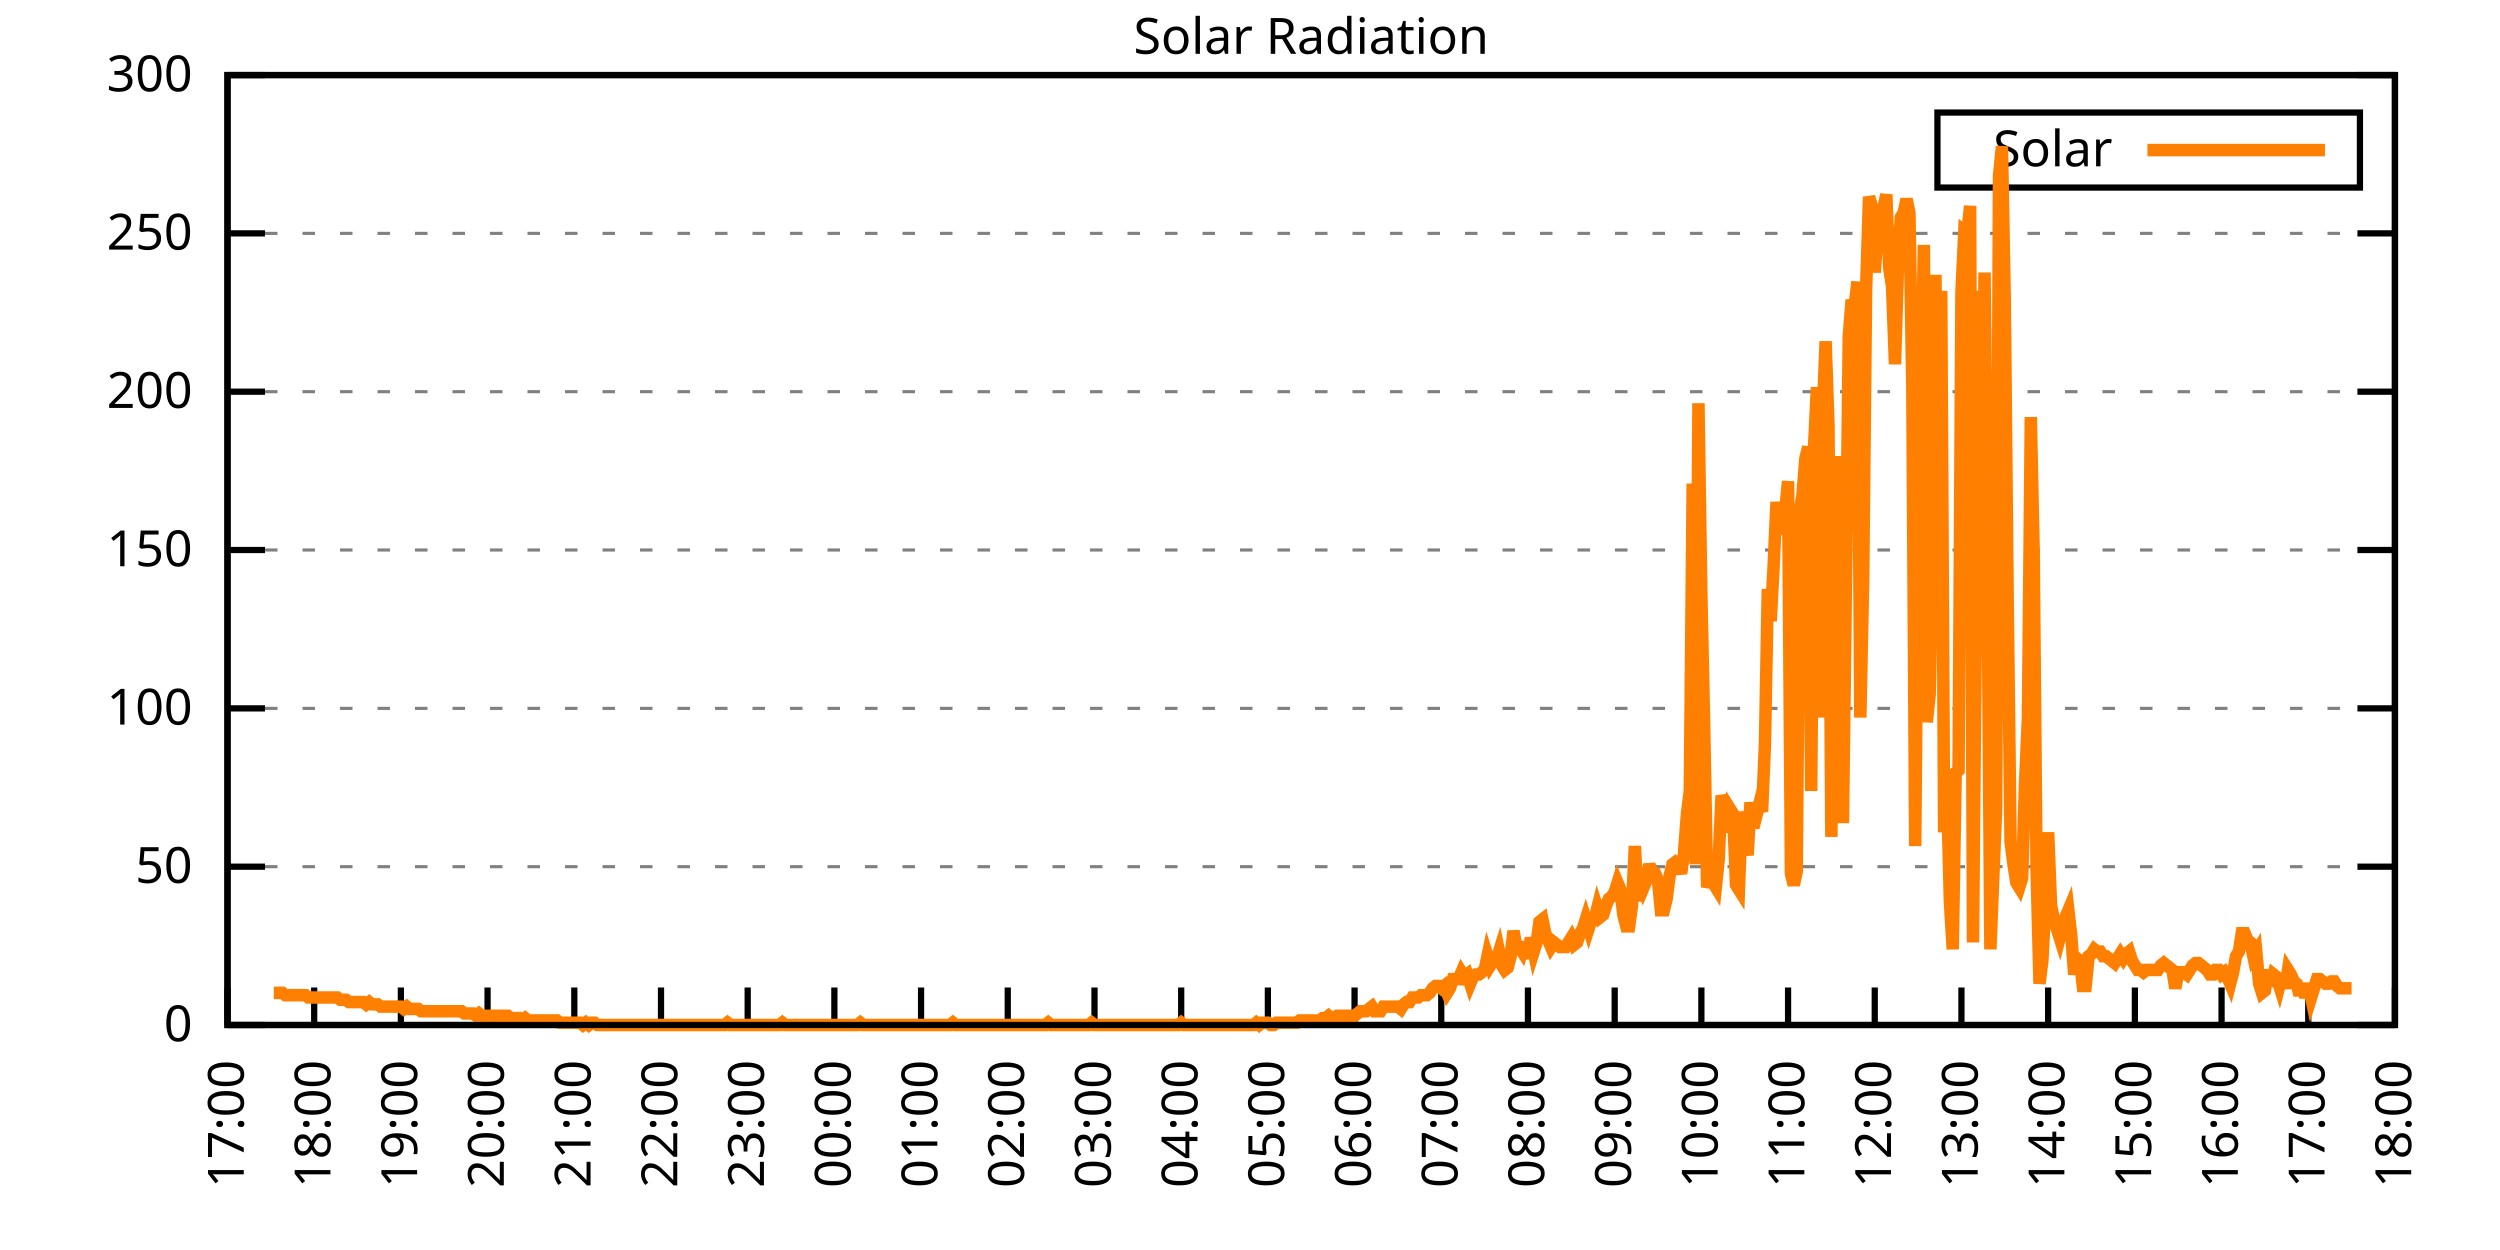
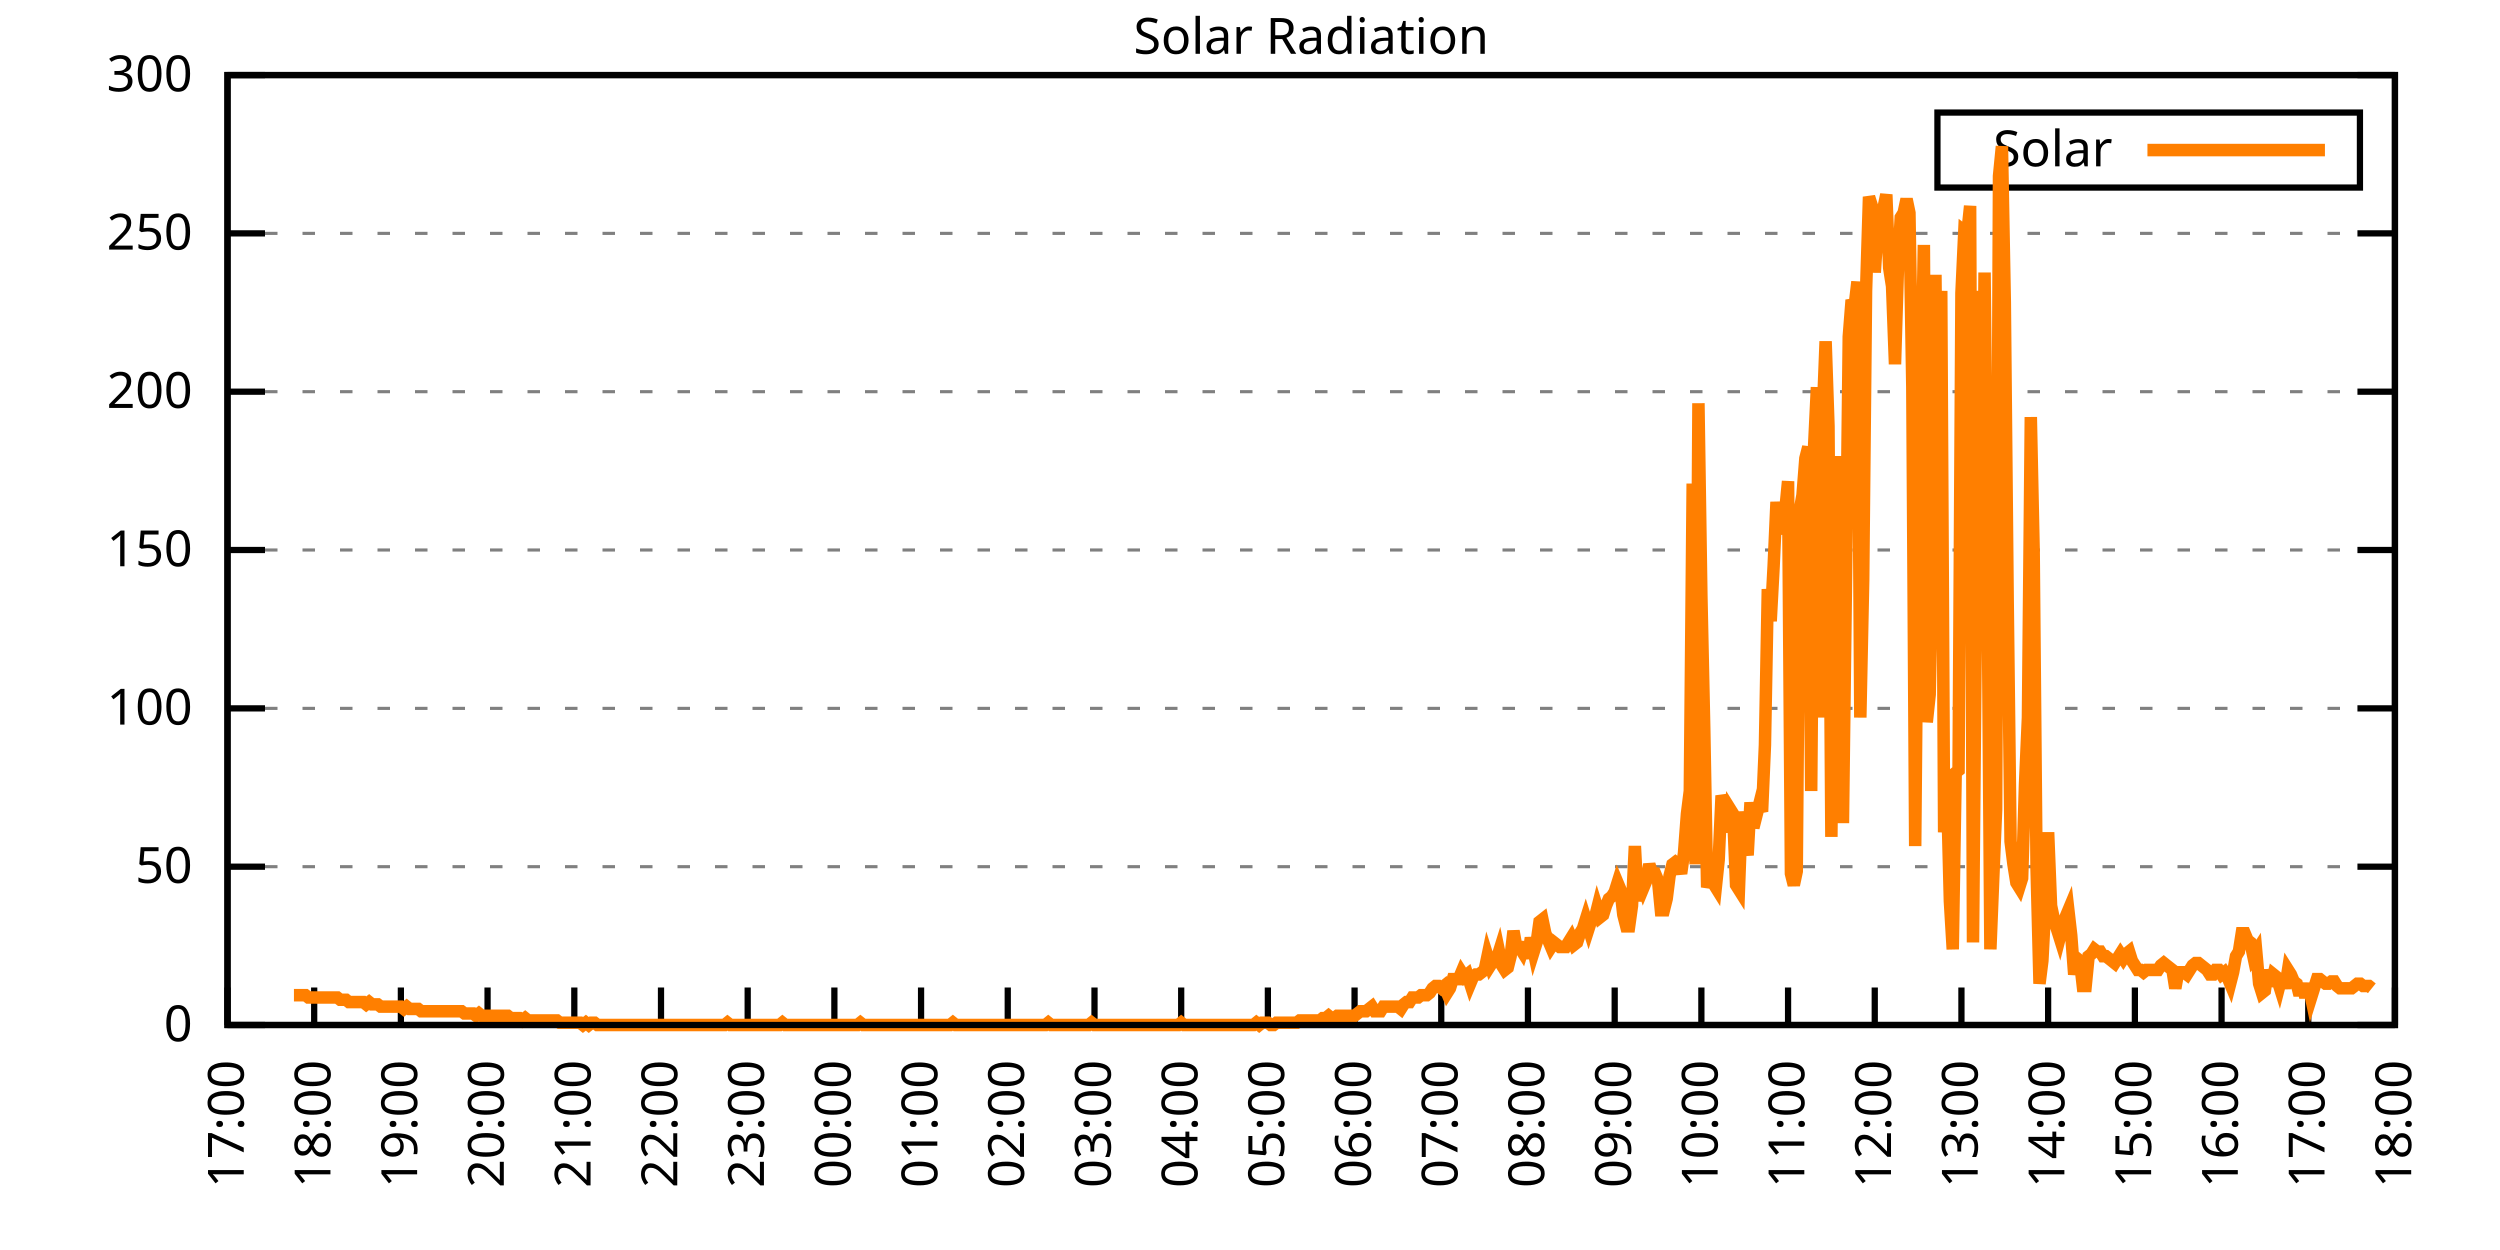
<svg xmlns="http://www.w3.org/2000/svg" xmlns:xlink="http://www.w3.org/1999/xlink" width="400" height="200" viewBox="0 0 400 200">
  <g id="gnuplot_canvas">
    <rect x="0" y="0" width="400" height="200" fill="none" />
    <defs>
      <circle id="gpDot" r="0.5" stroke-width="0.5" stroke="currentColor" />
      <path id="gpPt0" stroke-width="0.333" stroke="currentColor" d="M-1,0 h2 M0,-1 v2" />
      <path id="gpPt1" stroke-width="0.333" stroke="currentColor" d="M-1,-1 L1,1 M1,-1 L-1,1" />
      <path id="gpPt2" stroke-width="0.333" stroke="currentColor" d="M-1,0 L1,0 M0,-1 L0,1 M-1,-1 L1,1 M-1,1 L1,-1" />
      <rect id="gpPt3" stroke-width="0.333" stroke="currentColor" x="-1" y="-1" width="2" height="2" />
      <rect id="gpPt4" stroke-width="0.333" stroke="currentColor" fill="currentColor" x="-1" y="-1" width="2" height="2" />
      <circle id="gpPt5" stroke-width="0.333" stroke="currentColor" cx="0" cy="0" r="1" />
      <use xlink:href="#gpPt5" id="gpPt6" fill="currentColor" stroke="none" />
      <path id="gpPt7" stroke-width="0.333" stroke="currentColor" d="M0,-1.33 L-1.33,0.67 L1.33,0.67 z" />
      <use xlink:href="#gpPt7" id="gpPt8" fill="currentColor" stroke="none" />
      <use xlink:href="#gpPt7" id="gpPt9" stroke="currentColor" transform="rotate(180)" />
      <use xlink:href="#gpPt9" id="gpPt10" fill="currentColor" stroke="none" />
      <use xlink:href="#gpPt3" id="gpPt11" stroke="currentColor" transform="rotate(45)" />
      <use xlink:href="#gpPt11" id="gpPt12" fill="currentColor" stroke="none" />
      <path id="gpPt13" stroke-width="0.333" stroke="currentColor" d="M0,1.330 L1.265,0.411 L0.782,-1.067 L-0.782,-1.076 L-1.265,0.411 z" />
      <use xlink:href="#gpPt13" id="gpPt14" fill="currentColor" stroke="none" />
      <filter id="textbox" filterUnits="objectBoundingBox" x="0" y="0" height="1" width="1">
        <feFlood flood-color="white" flood-opacity="1" result="bgnd" />
        <feComposite in="SourceGraphic" in2="bgnd" operator="atop" />
      </filter>
      <filter id="greybox" filterUnits="objectBoundingBox" x="0" y="0" height="1" width="1">
        <feFlood flood-color="lightgrey" flood-opacity="1" result="grey" />
        <feComposite in="SourceGraphic" in2="grey" operator="atop" />
      </filter>
    </defs>
    <g fill="none" color="white" stroke="currentColor" stroke-width="1.00" stroke-linecap="butt" stroke-linejoin="miter">
</g>
    <g fill="none" color="black" stroke="currentColor" stroke-width="1.00" stroke-linecap="butt" stroke-linejoin="miter">
      <g stroke="none" shape-rendering="crispEdges">
        <polygon fill="rgb(255, 255, 255)" points="36.40,164.00 383.18,164.00 383.18,12.02 36.40,12.02 " />
      </g>
    </g>
    <g fill="none" color="black" stroke="currentColor" stroke-width="1.00" stroke-linecap="butt" stroke-linejoin="miter">
</g>
    <g fill="none" color="black" stroke="black" stroke-width="0.50" stroke-linecap="butt" stroke-linejoin="miter">
</g>
    <g fill="none" color="gray" stroke="currentColor" stroke-width="0.50" stroke-linecap="butt" stroke-linejoin="miter">
      <path stroke="gray" stroke-dasharray="2,4" class="gridline" d="M36.40,164.00 L383.19,164.00  " />
    </g>
    <g fill="none" color="gray" stroke="gray" stroke-width="1.00" stroke-linecap="butt" stroke-linejoin="miter">
</g>
    <g fill="none" color="black" stroke="currentColor" stroke-width="1.00" stroke-linecap="butt" stroke-linejoin="miter">
      <path stroke="black" d="M36.40,164.00 L42.40,164.00 M383.19,164.00 L377.19,164.00  " />
      <g transform="translate(30.80,166.60)" stroke="none" fill="black" font-family="Sans" font-size="8.00" text-anchor="end">
        <text>
          <tspan font-family="Sans"> 0</tspan>
        </text>
      </g>
    </g>
    <g fill="none" color="black" stroke="currentColor" stroke-width="1.00" stroke-linecap="butt" stroke-linejoin="miter">
</g>
    <g fill="none" color="black" stroke="black" stroke-width="0.50" stroke-linecap="butt" stroke-linejoin="miter">
</g>
    <g fill="none" color="gray" stroke="currentColor" stroke-width="0.50" stroke-linecap="butt" stroke-linejoin="miter">
      <path stroke="gray" stroke-dasharray="2,4" class="gridline" d="M36.40,138.67 L383.19,138.67  " />
    </g>
    <g fill="none" color="gray" stroke="gray" stroke-width="1.00" stroke-linecap="butt" stroke-linejoin="miter">
</g>
    <g fill="none" color="black" stroke="currentColor" stroke-width="1.00" stroke-linecap="butt" stroke-linejoin="miter">
      <path stroke="black" d="M36.40,138.67 L42.40,138.67 M383.19,138.67 L377.19,138.67  " />
      <g transform="translate(30.80,141.27)" stroke="none" fill="black" font-family="Sans" font-size="8.00" text-anchor="end">
        <text>
          <tspan font-family="Sans"> 50</tspan>
        </text>
      </g>
    </g>
    <g fill="none" color="black" stroke="currentColor" stroke-width="1.00" stroke-linecap="butt" stroke-linejoin="miter">
</g>
    <g fill="none" color="black" stroke="black" stroke-width="0.50" stroke-linecap="butt" stroke-linejoin="miter">
</g>
    <g fill="none" color="gray" stroke="currentColor" stroke-width="0.50" stroke-linecap="butt" stroke-linejoin="miter">
      <path stroke="gray" stroke-dasharray="2,4" class="gridline" d="M36.40,113.34 L383.19,113.34  " />
    </g>
    <g fill="none" color="gray" stroke="gray" stroke-width="1.00" stroke-linecap="butt" stroke-linejoin="miter">
</g>
    <g fill="none" color="black" stroke="currentColor" stroke-width="1.00" stroke-linecap="butt" stroke-linejoin="miter">
      <path stroke="black" d="M36.40,113.34 L42.40,113.34 M383.19,113.34 L377.19,113.34  " />
      <g transform="translate(30.80,115.94)" stroke="none" fill="black" font-family="Sans" font-size="8.00" text-anchor="end">
        <text>
          <tspan font-family="Sans"> 100</tspan>
        </text>
      </g>
    </g>
    <g fill="none" color="black" stroke="currentColor" stroke-width="1.00" stroke-linecap="butt" stroke-linejoin="miter">
</g>
    <g fill="none" color="black" stroke="black" stroke-width="0.50" stroke-linecap="butt" stroke-linejoin="miter">
</g>
    <g fill="none" color="gray" stroke="currentColor" stroke-width="0.50" stroke-linecap="butt" stroke-linejoin="miter">
      <path stroke="gray" stroke-dasharray="2,4" class="gridline" d="M36.40,88.00 L383.19,88.00  " />
    </g>
    <g fill="none" color="gray" stroke="gray" stroke-width="1.00" stroke-linecap="butt" stroke-linejoin="miter">
</g>
    <g fill="none" color="black" stroke="currentColor" stroke-width="1.00" stroke-linecap="butt" stroke-linejoin="miter">
      <path stroke="black" d="M36.40,88.00 L42.40,88.00 M383.19,88.00 L377.19,88.00  " />
      <g transform="translate(30.80,90.60)" stroke="none" fill="black" font-family="Sans" font-size="8.00" text-anchor="end">
        <text>
          <tspan font-family="Sans"> 150</tspan>
        </text>
      </g>
    </g>
    <g fill="none" color="black" stroke="currentColor" stroke-width="1.00" stroke-linecap="butt" stroke-linejoin="miter">
</g>
    <g fill="none" color="black" stroke="black" stroke-width="0.50" stroke-linecap="butt" stroke-linejoin="miter">
</g>
    <g fill="none" color="gray" stroke="currentColor" stroke-width="0.50" stroke-linecap="butt" stroke-linejoin="miter">
      <path stroke="gray" stroke-dasharray="2,4" class="gridline" d="M36.40,62.67 L383.19,62.67  " />
    </g>
    <g fill="none" color="gray" stroke="gray" stroke-width="1.00" stroke-linecap="butt" stroke-linejoin="miter">
</g>
    <g fill="none" color="black" stroke="currentColor" stroke-width="1.00" stroke-linecap="butt" stroke-linejoin="miter">
      <path stroke="black" d="M36.40,62.67 L42.40,62.67 M383.19,62.67 L377.19,62.67  " />
      <g transform="translate(30.80,65.27)" stroke="none" fill="black" font-family="Sans" font-size="8.00" text-anchor="end">
        <text>
          <tspan font-family="Sans"> 200</tspan>
        </text>
      </g>
    </g>
    <g fill="none" color="black" stroke="currentColor" stroke-width="1.00" stroke-linecap="butt" stroke-linejoin="miter">
</g>
    <g fill="none" color="black" stroke="black" stroke-width="0.50" stroke-linecap="butt" stroke-linejoin="miter">
</g>
    <g fill="none" color="gray" stroke="currentColor" stroke-width="0.50" stroke-linecap="butt" stroke-linejoin="miter">
      <path stroke="gray" stroke-dasharray="2,4" class="gridline" d="M36.40,37.34 L383.19,37.34  " />
    </g>
    <g fill="none" color="gray" stroke="gray" stroke-width="1.00" stroke-linecap="butt" stroke-linejoin="miter">
</g>
    <g fill="none" color="black" stroke="currentColor" stroke-width="1.00" stroke-linecap="butt" stroke-linejoin="miter">
      <path stroke="black" d="M36.40,37.34 L42.40,37.34 M383.19,37.34 L377.19,37.34  " />
      <g transform="translate(30.80,39.94)" stroke="none" fill="black" font-family="Sans" font-size="8.00" text-anchor="end">
        <text>
          <tspan font-family="Sans"> 250</tspan>
        </text>
      </g>
    </g>
    <g fill="none" color="black" stroke="currentColor" stroke-width="1.00" stroke-linecap="butt" stroke-linejoin="miter">
</g>
    <g fill="none" color="black" stroke="black" stroke-width="0.50" stroke-linecap="butt" stroke-linejoin="miter">
</g>
    <g fill="none" color="gray" stroke="currentColor" stroke-width="0.50" stroke-linecap="butt" stroke-linejoin="miter">
      <path stroke="gray" stroke-dasharray="2,4" class="gridline" d="M36.40,12.01 L383.19,12.01  " />
    </g>
    <g fill="none" color="gray" stroke="gray" stroke-width="1.00" stroke-linecap="butt" stroke-linejoin="miter">
</g>
    <g fill="none" color="black" stroke="currentColor" stroke-width="1.00" stroke-linecap="butt" stroke-linejoin="miter">
      <path stroke="black" d="M36.40,12.01 L42.40,12.01 M383.19,12.01 L377.19,12.01  " />
      <g transform="translate(30.80,14.61)" stroke="none" fill="black" font-family="Sans" font-size="8.00" text-anchor="end">
        <text>
          <tspan font-family="Sans"> 300</tspan>
        </text>
      </g>
    </g>
    <g fill="none" color="black" stroke="currentColor" stroke-width="1.00" stroke-linecap="butt" stroke-linejoin="miter">
      <path stroke="black" d="M36.40,164.00 L36.40,158.00  " />
      <g transform="translate(39.00,169.60) rotate(270.00)" stroke="none" fill="black" font-family="Sans" font-size="8.00" text-anchor="end">
        <text>
          <tspan font-family="Sans">17:00</tspan>
        </text>
      </g>
    </g>
    <g fill="none" color="black" stroke="currentColor" stroke-width="1.00" stroke-linecap="butt" stroke-linejoin="miter">
      <path stroke="black" d="M50.27,164.00 L50.27,158.00  " />
      <g transform="translate(52.87,169.60) rotate(270.00)" stroke="none" fill="black" font-family="Sans" font-size="8.00" text-anchor="end">
        <text>
          <tspan font-family="Sans">18:00</tspan>
        </text>
      </g>
    </g>
    <g fill="none" color="black" stroke="currentColor" stroke-width="1.00" stroke-linecap="butt" stroke-linejoin="miter">
      <path stroke="black" d="M64.14,164.00 L64.14,158.00  " />
      <g transform="translate(66.74,169.60) rotate(270.00)" stroke="none" fill="black" font-family="Sans" font-size="8.00" text-anchor="end">
        <text>
          <tspan font-family="Sans">19:00</tspan>
        </text>
      </g>
    </g>
    <g fill="none" color="black" stroke="currentColor" stroke-width="1.00" stroke-linecap="butt" stroke-linejoin="miter">
      <path stroke="black" d="M78.01,164.00 L78.01,158.00  " />
      <g transform="translate(80.61,169.60) rotate(270.00)" stroke="none" fill="black" font-family="Sans" font-size="8.00" text-anchor="end">
        <text>
          <tspan font-family="Sans">20:00</tspan>
        </text>
      </g>
    </g>
    <g fill="none" color="black" stroke="currentColor" stroke-width="1.00" stroke-linecap="butt" stroke-linejoin="miter">
      <path stroke="black" d="M91.89,164.00 L91.89,158.00  " />
      <g transform="translate(94.49,169.60) rotate(270.00)" stroke="none" fill="black" font-family="Sans" font-size="8.00" text-anchor="end">
        <text>
          <tspan font-family="Sans">21:00</tspan>
        </text>
      </g>
    </g>
    <g fill="none" color="black" stroke="currentColor" stroke-width="1.00" stroke-linecap="butt" stroke-linejoin="miter">
      <path stroke="black" d="M105.76,164.00 L105.76,158.00  " />
      <g transform="translate(108.36,169.60) rotate(270.00)" stroke="none" fill="black" font-family="Sans" font-size="8.00" text-anchor="end">
        <text>
          <tspan font-family="Sans">22:00</tspan>
        </text>
      </g>
    </g>
    <g fill="none" color="black" stroke="currentColor" stroke-width="1.00" stroke-linecap="butt" stroke-linejoin="miter">
      <path stroke="black" d="M119.63,164.00 L119.63,158.00  " />
      <g transform="translate(122.23,169.60) rotate(270.00)" stroke="none" fill="black" font-family="Sans" font-size="8.00" text-anchor="end">
        <text>
          <tspan font-family="Sans">23:00</tspan>
        </text>
      </g>
    </g>
    <g fill="none" color="black" stroke="currentColor" stroke-width="1.00" stroke-linecap="butt" stroke-linejoin="miter">
      <path stroke="black" d="M133.50,164.00 L133.50,158.00  " />
      <g transform="translate(136.10,169.60) rotate(270.00)" stroke="none" fill="black" font-family="Sans" font-size="8.00" text-anchor="end">
        <text>
          <tspan font-family="Sans">00:00</tspan>
        </text>
      </g>
    </g>
    <g fill="none" color="black" stroke="currentColor" stroke-width="1.00" stroke-linecap="butt" stroke-linejoin="miter">
      <path stroke="black" d="M147.37,164.00 L147.37,158.00  " />
      <g transform="translate(149.97,169.60) rotate(270.00)" stroke="none" fill="black" font-family="Sans" font-size="8.00" text-anchor="end">
        <text>
          <tspan font-family="Sans">01:00</tspan>
        </text>
      </g>
    </g>
    <g fill="none" color="black" stroke="currentColor" stroke-width="1.00" stroke-linecap="butt" stroke-linejoin="miter">
      <path stroke="black" d="M161.24,164.00 L161.24,158.00  " />
      <g transform="translate(163.84,169.60) rotate(270.00)" stroke="none" fill="black" font-family="Sans" font-size="8.00" text-anchor="end">
        <text>
          <tspan font-family="Sans">02:00</tspan>
        </text>
      </g>
    </g>
    <g fill="none" color="black" stroke="currentColor" stroke-width="1.00" stroke-linecap="butt" stroke-linejoin="miter">
      <path stroke="black" d="M175.12,164.00 L175.12,158.00  " />
      <g transform="translate(177.72,169.60) rotate(270.00)" stroke="none" fill="black" font-family="Sans" font-size="8.00" text-anchor="end">
        <text>
          <tspan font-family="Sans">03:00</tspan>
        </text>
      </g>
    </g>
    <g fill="none" color="black" stroke="currentColor" stroke-width="1.00" stroke-linecap="butt" stroke-linejoin="miter">
      <path stroke="black" d="M188.99,164.00 L188.99,158.00  " />
      <g transform="translate(191.59,169.60) rotate(270.00)" stroke="none" fill="black" font-family="Sans" font-size="8.00" text-anchor="end">
        <text>
          <tspan font-family="Sans">04:00</tspan>
        </text>
      </g>
    </g>
    <g fill="none" color="black" stroke="currentColor" stroke-width="1.00" stroke-linecap="butt" stroke-linejoin="miter">
      <path stroke="black" d="M202.86,164.00 L202.86,158.00  " />
      <g transform="translate(205.46,169.60) rotate(270.00)" stroke="none" fill="black" font-family="Sans" font-size="8.00" text-anchor="end">
        <text>
          <tspan font-family="Sans">05:00</tspan>
        </text>
      </g>
    </g>
    <g fill="none" color="black" stroke="currentColor" stroke-width="1.00" stroke-linecap="butt" stroke-linejoin="miter">
      <path stroke="black" d="M216.73,164.00 L216.73,158.00  " />
      <g transform="translate(219.33,169.60) rotate(270.00)" stroke="none" fill="black" font-family="Sans" font-size="8.00" text-anchor="end">
        <text>
          <tspan font-family="Sans">06:00</tspan>
        </text>
      </g>
    </g>
    <g fill="none" color="black" stroke="currentColor" stroke-width="1.00" stroke-linecap="butt" stroke-linejoin="miter">
      <path stroke="black" d="M230.60,164.00 L230.60,158.00  " />
      <g transform="translate(233.20,169.60) rotate(270.00)" stroke="none" fill="black" font-family="Sans" font-size="8.00" text-anchor="end">
        <text>
          <tspan font-family="Sans">07:00</tspan>
        </text>
      </g>
    </g>
    <g fill="none" color="black" stroke="currentColor" stroke-width="1.00" stroke-linecap="butt" stroke-linejoin="miter">
      <path stroke="black" d="M244.47,164.00 L244.47,158.00  " />
      <g transform="translate(247.07,169.60) rotate(270.00)" stroke="none" fill="black" font-family="Sans" font-size="8.00" text-anchor="end">
        <text>
          <tspan font-family="Sans">08:00</tspan>
        </text>
      </g>
    </g>
    <g fill="none" color="black" stroke="currentColor" stroke-width="1.00" stroke-linecap="butt" stroke-linejoin="miter">
      <path stroke="black" d="M258.35,164.00 L258.35,158.00  " />
      <g transform="translate(260.95,169.60) rotate(270.00)" stroke="none" fill="black" font-family="Sans" font-size="8.00" text-anchor="end">
        <text>
          <tspan font-family="Sans">09:00</tspan>
        </text>
      </g>
    </g>
    <g fill="none" color="black" stroke="currentColor" stroke-width="1.00" stroke-linecap="butt" stroke-linejoin="miter">
      <path stroke="black" d="M272.22,164.00 L272.22,158.00  " />
      <g transform="translate(274.82,169.60) rotate(270.00)" stroke="none" fill="black" font-family="Sans" font-size="8.00" text-anchor="end">
        <text>
          <tspan font-family="Sans">10:00</tspan>
        </text>
      </g>
    </g>
    <g fill="none" color="black" stroke="currentColor" stroke-width="1.00" stroke-linecap="butt" stroke-linejoin="miter">
      <path stroke="black" d="M286.09,164.00 L286.09,158.00  " />
      <g transform="translate(288.69,169.60) rotate(270.00)" stroke="none" fill="black" font-family="Sans" font-size="8.00" text-anchor="end">
        <text>
          <tspan font-family="Sans">11:00</tspan>
        </text>
      </g>
    </g>
    <g fill="none" color="black" stroke="currentColor" stroke-width="1.00" stroke-linecap="butt" stroke-linejoin="miter">
      <path stroke="black" d="M299.96,164.00 L299.96,158.00  " />
      <g transform="translate(302.56,169.60) rotate(270.00)" stroke="none" fill="black" font-family="Sans" font-size="8.00" text-anchor="end">
        <text>
          <tspan font-family="Sans">12:00</tspan>
        </text>
      </g>
    </g>
    <g fill="none" color="black" stroke="currentColor" stroke-width="1.00" stroke-linecap="butt" stroke-linejoin="miter">
      <path stroke="black" d="M313.83,164.00 L313.83,158.00  " />
      <g transform="translate(316.43,169.60) rotate(270.00)" stroke="none" fill="black" font-family="Sans" font-size="8.00" text-anchor="end">
        <text>
          <tspan font-family="Sans">13:00</tspan>
        </text>
      </g>
    </g>
    <g fill="none" color="black" stroke="currentColor" stroke-width="1.00" stroke-linecap="butt" stroke-linejoin="miter">
      <path stroke="black" d="M327.70,164.00 L327.70,158.00  " />
      <g transform="translate(330.30,169.60) rotate(270.00)" stroke="none" fill="black" font-family="Sans" font-size="8.00" text-anchor="end">
        <text>
          <tspan font-family="Sans">14:00</tspan>
        </text>
      </g>
    </g>
    <g fill="none" color="black" stroke="currentColor" stroke-width="1.00" stroke-linecap="butt" stroke-linejoin="miter">
      <path stroke="black" d="M341.58,164.00 L341.58,158.00  " />
      <g transform="translate(344.18,169.60) rotate(270.00)" stroke="none" fill="black" font-family="Sans" font-size="8.00" text-anchor="end">
        <text>
          <tspan font-family="Sans">15:00</tspan>
        </text>
      </g>
    </g>
    <g fill="none" color="black" stroke="currentColor" stroke-width="1.00" stroke-linecap="butt" stroke-linejoin="miter">
      <path stroke="black" d="M355.45,164.00 L355.45,158.00  " />
      <g transform="translate(358.05,169.60) rotate(270.00)" stroke="none" fill="black" font-family="Sans" font-size="8.00" text-anchor="end">
        <text>
          <tspan font-family="Sans">16:00</tspan>
        </text>
      </g>
    </g>
    <g fill="none" color="black" stroke="currentColor" stroke-width="1.00" stroke-linecap="butt" stroke-linejoin="miter">
      <path stroke="black" d="M369.32,164.00 L369.32,158.00  " />
      <g transform="translate(371.92,169.60) rotate(270.00)" stroke="none" fill="black" font-family="Sans" font-size="8.00" text-anchor="end">
        <text>
          <tspan font-family="Sans">17:00</tspan>
        </text>
      </g>
    </g>
    <g fill="none" color="black" stroke="currentColor" stroke-width="1.00" stroke-linecap="butt" stroke-linejoin="miter">
      <path stroke="black" d="M383.19,164.00 L383.19,158.00  " />
      <g transform="translate(385.79,169.60) rotate(270.00)" stroke="none" fill="black" font-family="Sans" font-size="8.00" text-anchor="end">
        <text>
          <tspan font-family="Sans">18:00</tspan>
        </text>
      </g>
    </g>
    <g fill="none" color="black" stroke="currentColor" stroke-width="1.00" stroke-linecap="butt" stroke-linejoin="miter">
</g>
    <g fill="none" color="black" stroke="currentColor" stroke-width="1.00" stroke-linecap="butt" stroke-linejoin="miter">
      <path stroke="black" d="M36.40,12.01 L36.40,164.00 L383.19,164.00 L383.19,12.01 L36.40,12.01 Z  " />
    </g>
    <g fill="none" color="black" stroke="currentColor" stroke-width="1.00" stroke-linecap="butt" stroke-linejoin="miter">
</g>
    <g fill="none" color="black" stroke="currentColor" stroke-width="1.00" stroke-linecap="butt" stroke-linejoin="miter">
      <path stroke="black" d="M309.99,30.01 L309.99,18.01 L377.59,18.01 L377.59,30.01 L309.99,30.01 Z  " />
    </g>
    <g id="Solar_Radiation_plot_1">
      <g fill="none" color="white" stroke="black" stroke-width="2.00" stroke-linecap="butt" stroke-linejoin="miter">
</g>
      <g fill="none" color="black" stroke="currentColor" stroke-width="2.00" stroke-linecap="butt" stroke-linejoin="miter">
        <g transform="translate(337.99,26.61)" stroke="none" fill="black" font-family="Sans" font-size="8.00" text-anchor="end">
          <text>
            <tspan font-family="Sans">Solar</tspan>
          </text>
        </g>
      </g>
      <g fill="none" color="black" stroke="currentColor" stroke-width="2.00" stroke-linecap="butt" stroke-linejoin="miter">
-         <path stroke="rgb(255, 127,   0)" d="M343.59,24.01 L371.99,24.01 M43.80,158.86 L44.26,158.86 L44.72,158.86 L45.19,158.86 L45.65,159.23 L46.11,159.23   L46.57,159.23 L47.03,159.23 L47.50,159.23 L47.96,159.23 L48.42,159.23 L48.88,159.23 L49.35,159.60 L49.81,159.60   L50.27,159.60 L50.73,159.60 L51.20,159.60 L51.66,159.60 L52.12,159.60 L52.58,159.60 L53.05,159.60 L53.51,159.60   L53.97,159.60 L54.43,159.96 L54.90,159.96 L55.36,159.96 L55.82,160.33 L56.28,160.33 L56.75,160.33 L57.21,160.33   L57.67,160.33 L58.13,160.33 L58.59,160.70 L59.06,160.33 L59.52,160.70 L59.98,160.70 L60.44,160.70 L60.91,161.06   L61.37,161.06 L61.83,161.06 L62.29,161.06 L62.76,161.06 L63.22,161.06 L63.68,161.06 L64.14,161.06 L64.61,161.43   L65.07,161.06 L65.53,161.43 L65.99,161.43 L66.46,161.43 L66.92,161.43 L67.38,161.80 L67.84,161.80 L68.30,161.80   L68.77,161.80 L69.23,161.80 L69.69,161.80 L70.15,161.80 L70.62,161.80 L71.08,161.80 L71.54,161.80 L72.00,161.80   L72.47,161.80 L72.93,161.80 L73.39,161.80 L73.85,161.80 L74.32,162.16 L74.78,162.16 L75.24,162.16 L75.70,162.16   L76.17,162.53 L76.63,162.16 L77.09,162.53 L77.55,162.53 L78.01,162.53 L78.48,162.53 L78.94,162.53 L79.40,162.53   L79.86,162.53 L80.33,162.53 L80.79,162.53 L81.25,162.53 L81.71,162.90 L82.18,162.90 L82.64,162.90 L83.10,162.90   L83.56,163.27 L84.03,162.90 L84.49,163.27 L84.95,163.27 L85.41,163.27 L85.88,163.27 L86.34,163.27 L86.80,163.27   L87.26,163.27 L87.72,163.27 L88.19,163.27 L88.65,163.27 L89.11,163.27 L89.57,163.63 L90.04,163.63 L90.50,163.63   L90.96,163.63 L91.42,163.63 L91.89,163.63 L92.35,163.63 L92.81,163.63 L93.27,164.00 L93.74,163.63 L94.20,164.00   L94.66,163.63 L95.12,163.63 L95.59,164.00 L96.05,164.00 L96.51,164.00 L96.97,164.00 L97.44,164.00 L97.90,164.00   L98.36,164.00 L98.82,164.00 L99.28,164.00 L99.75,164.00 L100.21,164.00 L100.67,164.00 L101.13,164.00 L101.60,164.00   L102.06,164.00 L102.52,164.00 L102.98,164.00 L103.45,164.00 L103.91,164.00 L104.37,164.00 L104.83,164.00 L105.30,164.00   L105.76,164.00 L106.22,164.00 L106.68,164.00 L107.15,164.00 L107.61,164.00 L108.07,164.00 L108.53,164.00 L108.99,164.00   L109.46,164.00 L109.92,164.00 L110.38,164.00 L110.84,164.00 L111.31,164.00 L111.77,164.00 L112.23,164.00 L112.69,164.00   L113.16,164.00 L113.62,164.00 L114.08,164.00 L114.54,164.00 L115.01,164.00 L115.47,164.00 L115.93,164.00 L116.39,163.63   L116.86,164.00 L117.32,164.00 L117.78,164.00 L118.24,164.00 L118.70,164.00 L119.17,164.00 L119.63,164.00 L120.09,164.00   L120.55,164.00 L121.02,164.00 L121.48,164.00 L121.94,164.00 L122.40,164.00 L122.87,164.00 L123.33,164.00 L123.79,164.00   L124.25,164.00 L124.72,164.00 L125.18,163.63 L125.64,164.00 L126.10,164.00 L126.57,164.00 L127.03,164.00 L127.49,164.00   L127.95,164.00 L128.41,164.00 L128.88,164.00 L129.34,164.00 L129.80,164.00 L130.26,164.00 L130.73,164.00 L131.19,164.00   L131.65,164.00 L132.11,164.00 L132.58,164.00 L133.04,164.00 L133.50,164.00 L133.96,164.00 L134.43,164.00 L134.89,164.00   L135.35,164.00 L135.81,164.00 L136.28,164.00 L136.74,164.00 L137.20,164.00 L137.66,163.63 L138.13,164.00 L138.59,164.00   L139.05,164.00 L139.51,164.00 L139.97,164.00 L140.44,164.00 L140.90,164.00 L141.36,164.00 L141.82,164.00 L142.29,164.00   L142.75,164.00 L143.21,164.00 L143.67,164.00 L144.14,164.00 L144.60,164.00 L145.06,164.00 L145.52,164.00 L145.99,164.00   L146.45,164.00 L146.91,164.00 L147.37,164.00 L147.84,164.00 L148.30,164.00 L148.76,164.00 L149.22,164.00 L149.68,164.00   L150.15,164.00 L150.61,164.00 L151.07,164.00 L151.53,164.00 L152.00,164.00 L152.46,163.63 L152.92,164.00 L153.38,164.00   L153.85,164.00 L154.31,164.00 L154.77,164.00 L155.23,164.00 L155.70,164.00 L156.16,164.00 L156.62,164.00 L157.08,164.00   L157.55,164.00 L158.01,164.00 L158.47,164.00 L158.93,164.00 L159.39,164.00 L159.86,164.00 L160.32,164.00 L160.78,164.00   L161.24,164.00 L161.71,164.00 L162.17,164.00 L162.63,164.00 L163.09,164.00 L163.56,164.00 L164.02,164.00 L164.48,164.00   L164.94,164.00 L165.41,164.00 L165.87,164.00 L166.33,164.00 L166.79,164.00 L167.26,164.00 L167.72,163.63 L168.18,164.00   L168.64,164.00 L169.10,164.00 L169.57,164.00 L170.03,164.00 L170.49,164.00 L170.95,164.00 L171.42,164.00 L171.88,164.00   L172.34,164.00 L172.80,164.00 L173.27,164.00 L173.73,164.00 L174.19,164.00 L174.65,163.63 L175.12,164.00 L175.58,164.00   L176.04,164.00 L176.50,164.00 L176.97,164.00 L177.43,164.00 L177.89,164.00 L178.35,164.00 L178.82,164.00 L179.28,164.00   L179.74,164.00 L180.20,164.00 L180.66,164.00 L181.13,164.00 L181.59,164.00 L182.05,164.00 L182.51,164.00 L182.98,164.00   L183.44,164.00 L183.90,164.00 L184.36,164.00 L184.83,164.00 L185.29,164.00 L185.75,164.00 L186.21,164.00 L186.68,164.00   L187.14,164.00 L187.60,164.00 L188.06,164.00 L188.53,164.00 L188.99,163.63 L189.45,164.00 L189.91,164.00 L190.37,164.00   L190.84,164.00 L191.30,164.00 L191.76,164.00 L192.22,164.00 L192.69,164.00 L193.15,164.00 L193.61,164.00 L194.07,164.00   L194.54,164.00 L195.00,164.00 L195.46,164.00 L195.92,164.00 L196.39,164.00 L196.85,164.00 L197.31,164.00 L197.77,164.00   L198.24,164.00 L198.70,164.00 L199.16,164.00 L199.62,164.00 L200.08,164.00 L200.55,164.00 L201.01,163.63 L201.47,164.00   L201.93,163.63 L202.40,163.63 L202.86,163.63 L203.32,164.00 L203.78,164.00 L204.25,163.63 L204.71,163.63 L205.17,163.63   L205.63,163.63 L206.10,163.63 L206.56,163.63 L207.02,163.63 L207.48,163.63 L207.95,163.27 L208.41,163.27 L208.87,163.27   L209.33,163.27 L209.80,163.27 L210.26,163.27 L210.72,163.27 L211.18,163.27 L211.64,162.90 L212.11,162.90 L212.57,162.53   L213.03,162.90 L213.49,162.90 L213.96,162.53 L214.42,162.53 L214.88,162.53 L215.34,162.53 L215.81,162.53 L216.27,162.53   L216.73,162.53 L217.19,162.16 L217.66,161.80 L218.12,161.80 L218.58,161.80 L219.04,161.43 L219.51,161.06 L219.97,161.80   L220.43,161.80 L220.89,161.80 L221.35,161.06 L221.82,161.06 L222.28,161.06 L222.74,161.06 L223.20,161.06 L223.67,161.06   L224.13,161.43 L224.59,160.70 L225.05,160.33 L225.52,160.33 L225.98,159.60 L226.44,159.60 L226.90,159.60 L227.37,159.23   L227.83,159.23 L228.29,159.23 L228.75,158.86 L229.22,158.13 L229.68,157.76 L230.14,157.76 L230.60,158.13 L231.06,157.76   L231.53,158.86 L231.99,158.13 L232.45,156.66 L232.91,156.66 L233.38,156.66 L233.84,155.56 L234.30,156.29 L234.76,155.92   L235.23,157.39 L235.69,156.29 L236.15,155.92 L236.61,155.92 L237.08,155.56 L237.54,155.19 L238.00,152.99 L238.46,154.46   L238.93,153.72 L239.39,153.72 L239.85,152.25 L240.31,154.46 L240.77,155.19 L241.24,154.82 L241.70,152.99 L242.16,148.95   L242.62,151.52 L243.09,151.52 L243.55,152.25 L244.01,150.79 L244.47,153.35 L244.94,150.05 L245.40,152.25 L245.86,150.79   L246.32,147.48 L246.79,147.11 L247.25,149.32 L247.71,150.42 L248.17,151.52 L248.64,150.79 L249.10,151.15 L249.56,151.52   L250.02,151.52 L250.49,151.52 L250.95,150.79 L251.41,150.05 L251.87,151.15 L252.33,150.79 L252.80,149.32 L253.26,148.58   L253.72,147.11 L254.18,148.58 L254.65,147.11 L255.11,147.11 L255.57,145.28 L256.03,146.75 L256.50,146.38 L256.96,144.91   L257.42,143.81 L257.88,143.44 L258.35,142.71 L258.81,141.24 L259.27,142.34 L259.73,146.38 L260.20,148.22 L260.66,148.22   L261.12,144.91 L261.58,135.37 L262.04,144.18 L262.51,140.51 L262.97,141.98 L263.43,140.87 L263.89,138.30 L264.36,139.77   L264.82,139.77 L265.28,140.87 L265.74,145.65 L266.21,145.65 L266.67,143.81 L267.13,140.14 L267.59,138.30 L268.06,137.94   L268.52,138.30 L268.98,139.77 L269.44,136.47 L269.91,130.23 L270.37,126.56 L270.83,77.37 L271.29,138.30 L271.75,64.52   L272.22,95.36 L272.68,116.65 L273.14,141.98 L273.60,140.51 L274.07,141.24 L274.53,141.98 L274.99,137.57 L275.45,127.29   L275.92,128.76 L276.38,133.17 L276.84,129.49 L277.30,130.23 L277.77,141.61 L278.23,142.34 L278.69,129.86 L279.15,134.27   L279.62,136.84 L280.08,128.39 L280.54,132.43 L281.00,130.60 L281.46,128.76 L281.93,129.86 L282.39,119.22 L282.85,94.26   L283.31,99.39 L283.78,90.59 L284.24,80.31 L284.70,85.45 L285.16,82.51 L285.63,81.78 L286.09,77.00 L286.55,139.77   L287.01,141.61 L287.48,139.41 L287.94,81.78 L288.40,79.21 L288.86,73.33 L289.33,71.50 L289.79,126.56 L290.25,71.50   L290.71,61.95 L291.18,114.81 L291.64,66.36 L292.10,54.61 L292.56,68.19 L293.02,133.90 L293.49,81.78 L293.95,125.82   L294.41,72.97 L294.87,131.70 L295.34,94.26 L295.80,53.88 L296.26,48.00 L296.72,49.11 L297.19,45.07 L297.65,114.81   L298.11,92.79 L298.57,46.54 L299.04,31.49 L299.50,32.95 L299.96,43.60 L300.42,36.63 L300.89,36.99 L301.35,33.32   L301.81,31.12 L302.27,42.87 L302.73,45.80 L303.20,58.28 L303.66,43.23 L304.12,34.79 L304.58,34.06 L305.05,31.85   L305.51,34.06 L305.97,61.95 L306.43,135.37 L306.90,82.51 L307.36,65.62 L307.82,39.19 L308.28,115.55 L308.75,111.14   L309.21,89.12 L309.67,43.97 L310.13,90.95 L310.60,46.54 L311.06,133.17 L311.52,126.19 L311.98,144.18 L312.44,151.89   L312.91,123.62 L313.37,123.25 L313.83,46.90 L314.29,36.99 L314.76,37.36 L315.22,32.95 L315.68,150.79 L316.14,99.39   L316.61,46.54 L317.07,96.46 L317.53,43.60 L317.99,89.85 L318.46,151.89 L318.92,140.51 L319.38,129.49 L319.84,28.18   L320.31,23.41 L320.77,48.37 L321.23,96.09 L321.69,134.63 L322.15,138.30 L322.62,141.24 L323.08,141.98 L323.54,140.51   L324.00,125.46 L324.47,114.81 L324.93,66.73 L325.39,88.38 L325.85,139.04 L326.32,157.39 L326.78,153.72 L327.24,144.91   L327.70,133.17 L328.17,144.91 L328.63,147.11 L329.09,148.58 L329.55,150.05 L330.02,148.22 L330.48,146.75 L330.94,145.65   L331.40,149.68 L331.87,155.92 L332.33,153.35 L332.79,153.72 L333.25,157.76 L333.71,157.76 L334.18,152.99 L334.64,152.62   L335.10,151.89 L335.56,152.25 L336.03,152.25 L336.49,152.99 L336.95,152.99 L337.41,153.35 L337.88,153.72 L338.34,154.09   L338.80,153.35 L339.26,152.62 L339.73,153.35 L340.19,152.62 L340.65,152.25 L341.11,153.72 L341.58,154.46 L342.04,155.19   L342.50,155.19 L342.96,155.56 L343.42,155.19 L343.89,155.19 L344.35,155.19 L344.81,155.19 L345.27,155.19 L345.74,154.46   L346.20,154.09 L346.66,154.46 L347.12,154.82 L347.59,155.19 L348.05,158.13 L348.51,155.56 L348.97,155.56 L349.44,155.56   L349.90,155.92 L350.36,155.19 L350.82,154.46 L351.29,154.09 L351.75,154.09 L352.21,154.46 L352.67,154.82 L353.13,155.19   L353.60,155.92 L354.06,155.92 L354.52,155.19 L354.98,155.19 L355.45,155.92 L355.91,155.56 L356.37,156.29 L356.83,157.39   L357.30,155.56 L357.76,152.99 L358.22,152.25 L358.68,149.32 L359.15,149.32 L359.61,150.42 L360.07,150.79 L360.53,152.99   L361.00,152.25 L361.46,157.39 L361.92,158.86 L362.38,158.49 L362.84,155.19 L363.31,157.76 L363.77,155.92 L364.23,156.29   L364.69,157.76 L365.16,155.92 L365.62,158.13 L366.08,155.19 L366.54,155.92 L367.01,157.03 L367.47,157.39 L367.93,159.23   L368.39,157.39 L368.86,159.60 L369.32,157.39 L369.78,159.60 L370.24,158.13 L370.71,156.66 L371.17,156.66 L371.63,157.03   L372.09,157.39 L372.56,157.39 L373.02,157.03 L373.48,157.03 L373.94,157.76 L374.40,158.13 L374.87,158.13 L375.33,158.13   L375.79,158.13 L376.25,158.13  " />
+         <path stroke="rgb(255, 127,   0)" d="M343.59,24.01 L371.99,24.01 M47.03,159.23 L47.50,159.23 L47.96,159.23 L48.42,159.23 L48.88,159.23 L49.35,159.60   L49.81,159.60 L50.27,159.60 L50.73,159.60 L51.20,159.60 L51.66,159.60 L52.12,159.60 L52.58,159.60 L53.05,159.60   L53.51,159.60 L53.97,159.60 L54.43,159.96 L54.90,159.96 L55.36,159.96 L55.82,160.33 L56.28,160.33 L56.75,160.33   L57.21,160.33 L57.67,160.33 L58.13,160.33 L58.59,160.70 L59.06,160.33 L59.52,160.70 L59.98,160.70 L60.44,160.70   L60.91,161.06 L61.37,161.06 L61.83,161.06 L62.29,161.06 L62.76,161.06 L63.22,161.06 L63.68,161.06 L64.14,161.06   L64.61,161.43 L65.07,161.06 L65.53,161.43 L65.99,161.43 L66.46,161.43 L66.92,161.43 L67.38,161.80 L67.84,161.80   L68.30,161.80 L68.77,161.80 L69.23,161.80 L69.69,161.80 L70.15,161.80 L70.62,161.80 L71.08,161.80 L71.54,161.80   L72.00,161.80 L72.47,161.80 L72.93,161.80 L73.39,161.80 L73.85,161.80 L74.32,162.16 L74.78,162.16 L75.24,162.16   L75.70,162.16 L76.17,162.53 L76.63,162.16 L77.09,162.53 L77.55,162.53 L78.01,162.53 L78.48,162.53 L78.94,162.53   L79.40,162.53 L79.86,162.53 L80.33,162.53 L80.79,162.53 L81.25,162.53 L81.71,162.90 L82.18,162.90 L82.64,162.90   L83.10,162.90 L83.56,163.27 L84.03,162.90 L84.49,163.27 L84.95,163.27 L85.41,163.27 L85.88,163.27 L86.34,163.27   L86.80,163.27 L87.26,163.27 L87.72,163.27 L88.19,163.27 L88.65,163.27 L89.11,163.27 L89.57,163.63 L90.04,163.63   L90.50,163.63 L90.96,163.63 L91.42,163.63 L91.89,163.63 L92.35,163.63 L92.81,163.63 L93.27,164.00 L93.74,163.63   L94.20,164.00 L94.66,163.63 L95.12,163.63 L95.59,164.00 L96.05,164.00 L96.51,164.00 L96.97,164.00 L97.44,164.00   L97.90,164.00 L98.36,164.00 L98.82,164.00 L99.28,164.00 L99.75,164.00 L100.21,164.00 L100.67,164.00 L101.13,164.00   L101.60,164.00 L102.06,164.00 L102.52,164.00 L102.98,164.00 L103.45,164.00 L103.91,164.00 L104.37,164.00 L104.83,164.00   L105.30,164.00 L105.76,164.00 L106.22,164.00 L106.68,164.00 L107.15,164.00 L107.61,164.00 L108.07,164.00 L108.53,164.00   L108.99,164.00 L109.46,164.00 L109.92,164.00 L110.38,164.00 L110.84,164.00 L111.31,164.00 L111.77,164.00 L112.23,164.00   L112.69,164.00 L113.16,164.00 L113.62,164.00 L114.08,164.00 L114.54,164.00 L115.01,164.00 L115.47,164.00 L115.93,164.00   L116.39,163.63 L116.86,164.00 L117.32,164.00 L117.78,164.00 L118.24,164.00 L118.70,164.00 L119.17,164.00 L119.63,164.00   L120.09,164.00 L120.55,164.00 L121.02,164.00 L121.48,164.00 L121.94,164.00 L122.40,164.00 L122.87,164.00 L123.33,164.00   L123.79,164.00 L124.25,164.00 L124.72,164.00 L125.18,163.63 L125.64,164.00 L126.10,164.00 L126.57,164.00 L127.03,164.00   L127.49,164.00 L127.95,164.00 L128.41,164.00 L128.88,164.00 L129.34,164.00 L129.80,164.00 L130.26,164.00 L130.73,164.00   L131.19,164.00 L131.65,164.00 L132.11,164.00 L132.58,164.00 L133.04,164.00 L133.50,164.00 L133.96,164.00 L134.43,164.00   L134.89,164.00 L135.35,164.00 L135.81,164.00 L136.28,164.00 L136.74,164.00 L137.20,164.00 L137.66,163.63 L138.13,164.00   L138.59,164.00 L139.05,164.00 L139.51,164.00 L139.97,164.00 L140.44,164.00 L140.90,164.00 L141.36,164.00 L141.82,164.00   L142.29,164.00 L142.75,164.00 L143.21,164.00 L143.67,164.00 L144.14,164.00 L144.60,164.00 L145.06,164.00 L145.52,164.00   L145.99,164.00 L146.45,164.00 L146.91,164.00 L147.37,164.00 L147.84,164.00 L148.30,164.00 L148.76,164.00 L149.22,164.00   L149.68,164.00 L150.15,164.00 L150.61,164.00 L151.07,164.00 L151.53,164.00 L152.00,164.00 L152.46,163.63 L152.92,164.00   L153.38,164.00 L153.85,164.00 L154.31,164.00 L154.77,164.00 L155.23,164.00 L155.70,164.00 L156.16,164.00 L156.62,164.00   L157.08,164.00 L157.55,164.00 L158.01,164.00 L158.47,164.00 L158.93,164.00 L159.39,164.00 L159.86,164.00 L160.32,164.00   L160.78,164.00 L161.24,164.00 L161.71,164.00 L162.17,164.00 L162.63,164.00 L163.09,164.00 L163.56,164.00 L164.02,164.00   L164.48,164.00 L164.94,164.00 L165.41,164.00 L165.87,164.00 L166.33,164.00 L166.79,164.00 L167.26,164.00 L167.72,163.63   L168.18,164.00 L168.64,164.00 L169.10,164.00 L169.57,164.00 L170.03,164.00 L170.49,164.00 L170.95,164.00 L171.42,164.00   L171.88,164.00 L172.34,164.00 L172.80,164.00 L173.27,164.00 L173.73,164.00 L174.19,164.00 L174.65,163.63 L175.12,164.00   L175.58,164.00 L176.04,164.00 L176.50,164.00 L176.97,164.00 L177.43,164.00 L177.89,164.00 L178.35,164.00 L178.82,164.00   L179.28,164.00 L179.74,164.00 L180.20,164.00 L180.66,164.00 L181.13,164.00 L181.59,164.00 L182.05,164.00 L182.51,164.00   L182.98,164.00 L183.44,164.00 L183.90,164.00 L184.36,164.00 L184.83,164.00 L185.29,164.00 L185.75,164.00 L186.21,164.00   L186.68,164.00 L187.14,164.00 L187.60,164.00 L188.06,164.00 L188.53,164.00 L188.99,163.63 L189.45,164.00 L189.91,164.00   L190.37,164.00 L190.84,164.00 L191.30,164.00 L191.76,164.00 L192.22,164.00 L192.69,164.00 L193.15,164.00 L193.61,164.00   L194.07,164.00 L194.54,164.00 L195.00,164.00 L195.46,164.00 L195.92,164.00 L196.39,164.00 L196.85,164.00 L197.31,164.00   L197.77,164.00 L198.24,164.00 L198.70,164.00 L199.16,164.00 L199.62,164.00 L200.08,164.00 L200.55,164.00 L201.01,163.63   L201.47,164.00 L201.93,163.63 L202.40,163.63 L202.86,163.63 L203.32,164.00 L203.78,164.00 L204.25,163.63 L204.71,163.63   L205.17,163.63 L205.63,163.63 L206.10,163.63 L206.56,163.63 L207.02,163.63 L207.48,163.63 L207.95,163.27 L208.41,163.27   L208.87,163.27 L209.33,163.27 L209.80,163.27 L210.26,163.27 L210.72,163.27 L211.18,163.27 L211.64,162.90 L212.11,162.90   L212.57,162.53 L213.03,162.90 L213.49,162.90 L213.96,162.53 L214.42,162.53 L214.88,162.53 L215.34,162.53 L215.81,162.53   L216.27,162.53 L216.73,162.53 L217.19,162.16 L217.66,161.80 L218.12,161.80 L218.58,161.80 L219.04,161.43 L219.51,161.06   L219.97,161.80 L220.43,161.80 L220.89,161.80 L221.35,161.06 L221.82,161.06 L222.28,161.06 L222.74,161.06 L223.20,161.06   L223.67,161.06 L224.13,161.43 L224.59,160.70 L225.05,160.33 L225.52,160.33 L225.98,159.60 L226.44,159.60 L226.90,159.60   L227.37,159.23 L227.83,159.23 L228.29,159.23 L228.75,158.86 L229.22,158.13 L229.68,157.76 L230.14,157.76 L230.60,158.13   L231.06,157.76 L231.53,158.86 L231.99,158.13 L232.45,156.66 L232.91,156.66 L233.38,156.66 L233.84,155.56 L234.30,156.29   L234.76,155.92 L235.23,157.39 L235.69,156.29 L236.15,155.92 L236.61,155.92 L237.08,155.56 L237.54,155.19 L238.00,152.99   L238.46,154.46 L238.93,153.72 L239.39,153.72 L239.85,152.25 L240.31,154.46 L240.77,155.19 L241.24,154.82 L241.70,152.99   L242.16,148.95 L242.62,151.52 L243.09,151.52 L243.55,152.25 L244.01,150.79 L244.47,153.35 L244.94,150.05 L245.40,152.25   L245.86,150.79 L246.32,147.48 L246.79,147.11 L247.25,149.32 L247.71,150.42 L248.17,151.52 L248.64,150.79 L249.10,151.15   L249.56,151.52 L250.02,151.52 L250.49,151.52 L250.95,150.79 L251.41,150.05 L251.87,151.15 L252.33,150.79 L252.80,149.32   L253.26,148.58 L253.72,147.11 L254.18,148.58 L254.65,147.11 L255.11,147.11 L255.57,145.28 L256.03,146.75 L256.50,146.38   L256.96,144.91 L257.42,143.81 L257.88,143.44 L258.35,142.71 L258.81,141.24 L259.27,142.34 L259.73,146.38 L260.20,148.22   L260.66,148.22 L261.12,144.91 L261.58,135.37 L262.04,144.18 L262.51,140.51 L262.97,141.98 L263.43,140.87 L263.89,138.30   L264.36,139.77 L264.82,139.77 L265.28,140.87 L265.74,145.65 L266.21,145.65 L266.67,143.81 L267.13,140.14 L267.59,138.30   L268.06,137.94 L268.52,138.30 L268.98,139.77 L269.44,136.47 L269.91,130.23 L270.37,126.56 L270.83,77.37 L271.29,138.30   L271.75,64.52 L272.22,95.36 L272.68,116.65 L273.14,141.98 L273.60,140.51 L274.07,141.24 L274.53,141.98 L274.99,137.57   L275.45,127.29 L275.92,128.76 L276.38,133.17 L276.84,129.49 L277.30,130.23 L277.77,141.61 L278.23,142.34 L278.69,129.86   L279.15,134.27 L279.62,136.84 L280.08,128.39 L280.54,132.43 L281.00,130.60 L281.46,128.76 L281.93,129.86 L282.39,119.22   L282.85,94.26 L283.31,99.39 L283.78,90.59 L284.24,80.31 L284.70,85.45 L285.16,82.51 L285.63,81.78 L286.09,77.00   L286.55,139.77 L287.01,141.61 L287.48,139.41 L287.94,81.78 L288.40,79.21 L288.86,73.33 L289.33,71.50 L289.79,126.56   L290.25,71.50 L290.71,61.95 L291.18,114.81 L291.64,66.36 L292.10,54.61 L292.56,68.19 L293.02,133.90 L293.49,81.78   L293.95,125.82 L294.41,72.97 L294.87,131.70 L295.34,94.26 L295.80,53.88 L296.26,48.00 L296.72,49.11 L297.19,45.07   L297.65,114.81 L298.11,92.79 L298.57,46.54 L299.04,31.49 L299.50,32.95 L299.96,43.60 L300.42,36.63 L300.89,36.99   L301.35,33.32 L301.81,31.12 L302.27,42.87 L302.73,45.80 L303.20,58.28 L303.66,43.23 L304.12,34.79 L304.58,34.06   L305.05,31.85 L305.51,34.06 L305.97,61.95 L306.43,135.37 L306.90,82.51 L307.36,65.62 L307.82,39.19 L308.28,115.55   L308.75,111.14 L309.21,89.12 L309.67,43.97 L310.13,90.95 L310.60,46.54 L311.06,133.17 L311.52,126.19 L311.98,144.18   L312.44,151.89 L312.91,123.62 L313.37,123.25 L313.83,46.90 L314.29,36.99 L314.76,37.36 L315.22,32.95 L315.68,150.79   L316.14,99.39 L316.61,46.54 L317.07,96.46 L317.53,43.60 L317.99,89.85 L318.46,151.89 L318.92,140.51 L319.38,129.49   L319.84,28.18 L320.31,23.41 L320.77,48.37 L321.23,96.09 L321.69,134.63 L322.15,138.30 L322.62,141.24 L323.08,141.98   L323.54,140.51 L324.00,125.46 L324.47,114.81 L324.93,66.73 L325.39,88.38 L325.85,139.04 L326.32,157.39 L326.78,153.72   L327.24,144.91 L327.70,133.17 L328.17,144.91 L328.63,147.11 L329.09,148.58 L329.55,150.05 L330.02,148.22 L330.48,146.75   L330.94,145.65 L331.40,149.68 L331.87,155.92 L332.33,153.35 L332.79,153.72 L333.25,157.76 L333.71,157.76 L334.18,152.99   L334.64,152.62 L335.10,151.89 L335.56,152.25 L336.03,152.25 L336.49,152.99 L336.95,152.99 L337.41,153.35 L337.88,153.72   L338.34,154.09 L338.80,153.35 L339.26,152.62 L339.73,153.35 L340.19,152.62 L340.65,152.25 L341.11,153.72 L341.58,154.46   L342.04,155.19 L342.50,155.19 L342.96,155.56 L343.42,155.19 L343.89,155.19 L344.35,155.19 L344.81,155.19 L345.27,155.19   L345.74,154.46 L346.20,154.09 L346.66,154.46 L347.12,154.82 L347.59,155.19 L348.05,158.13 L348.51,155.56 L348.97,155.56   L349.44,155.56 L349.90,155.92 L350.36,155.19 L350.82,154.46 L351.29,154.09 L351.75,154.09 L352.21,154.46 L352.67,154.82   L353.13,155.19 L353.60,155.92 L354.06,155.92 L354.52,155.19 L354.98,155.19 L355.45,155.92 L355.91,155.56 L356.37,156.29   L356.83,157.39 L357.30,155.56 L357.76,152.99 L358.22,152.25 L358.68,149.32 L359.15,149.32 L359.61,150.42 L360.07,150.79   L360.53,152.99 L361.00,152.25 L361.46,157.39 L361.92,158.86 L362.38,158.49 L362.84,155.19 L363.31,157.76 L363.77,155.92   L364.23,156.29 L364.69,157.76 L365.16,155.92 L365.62,158.13 L366.08,155.19 L366.54,155.92 L367.01,157.03 L367.47,157.39   L367.93,159.23 L368.39,157.39 L368.86,159.60 L369.32,157.39 L369.78,159.60 L370.24,158.13 L370.71,156.66 L371.17,156.66   L371.63,157.03 L372.09,157.39 L372.56,157.39 L373.02,157.03 L373.48,157.03 L373.94,157.76 L374.40,158.13 L374.87,158.13   L375.33,158.13 L375.79,158.13 L376.25,158.13 L376.72,157.76 L377.18,157.39 L377.64,157.39 L378.10,157.76 L378.57,157.76   L379.03,157.76 L379.49,158.13  " />
      </g>
    </g>
    <g fill="none" color="black" stroke="currentColor" stroke-width="2.00" stroke-linecap="butt" stroke-linejoin="miter">
</g>
    <g fill="none" color="black" stroke="black" stroke-width="1.00" stroke-linecap="butt" stroke-linejoin="miter">
</g>
    <g fill="none" color="black" stroke="currentColor" stroke-width="1.00" stroke-linecap="butt" stroke-linejoin="miter">
      <path stroke="black" d="M36.40,12.01 L36.40,164.00 L383.19,164.00 L383.19,12.01 L36.40,12.01 Z  " />
      <g transform="translate(6.80,88.01) rotate(270.00)" stroke="none" fill="black" font-family="Sans" font-size="8.00" text-anchor="middle">
        <text />
      </g>
    </g>
    <g fill="none" color="black" stroke="currentColor" stroke-width="1.00" stroke-linecap="butt" stroke-linejoin="miter">
</g>
    <g fill="none" color="black" stroke="currentColor" stroke-width="1.00" stroke-linecap="butt" stroke-linejoin="miter">
      <g transform="translate(209.79,8.61)" stroke="none" fill="black" font-family="Sans" font-size="8.00" text-anchor="middle">
        <text>
          <tspan font-family="Sans">Solar Radiation</tspan>
        </text>
      </g>
    </g>
    <g fill="none" color="black" stroke="currentColor" stroke-width="1.00" stroke-linecap="butt" stroke-linejoin="miter">
</g>
  </g>
</svg>
